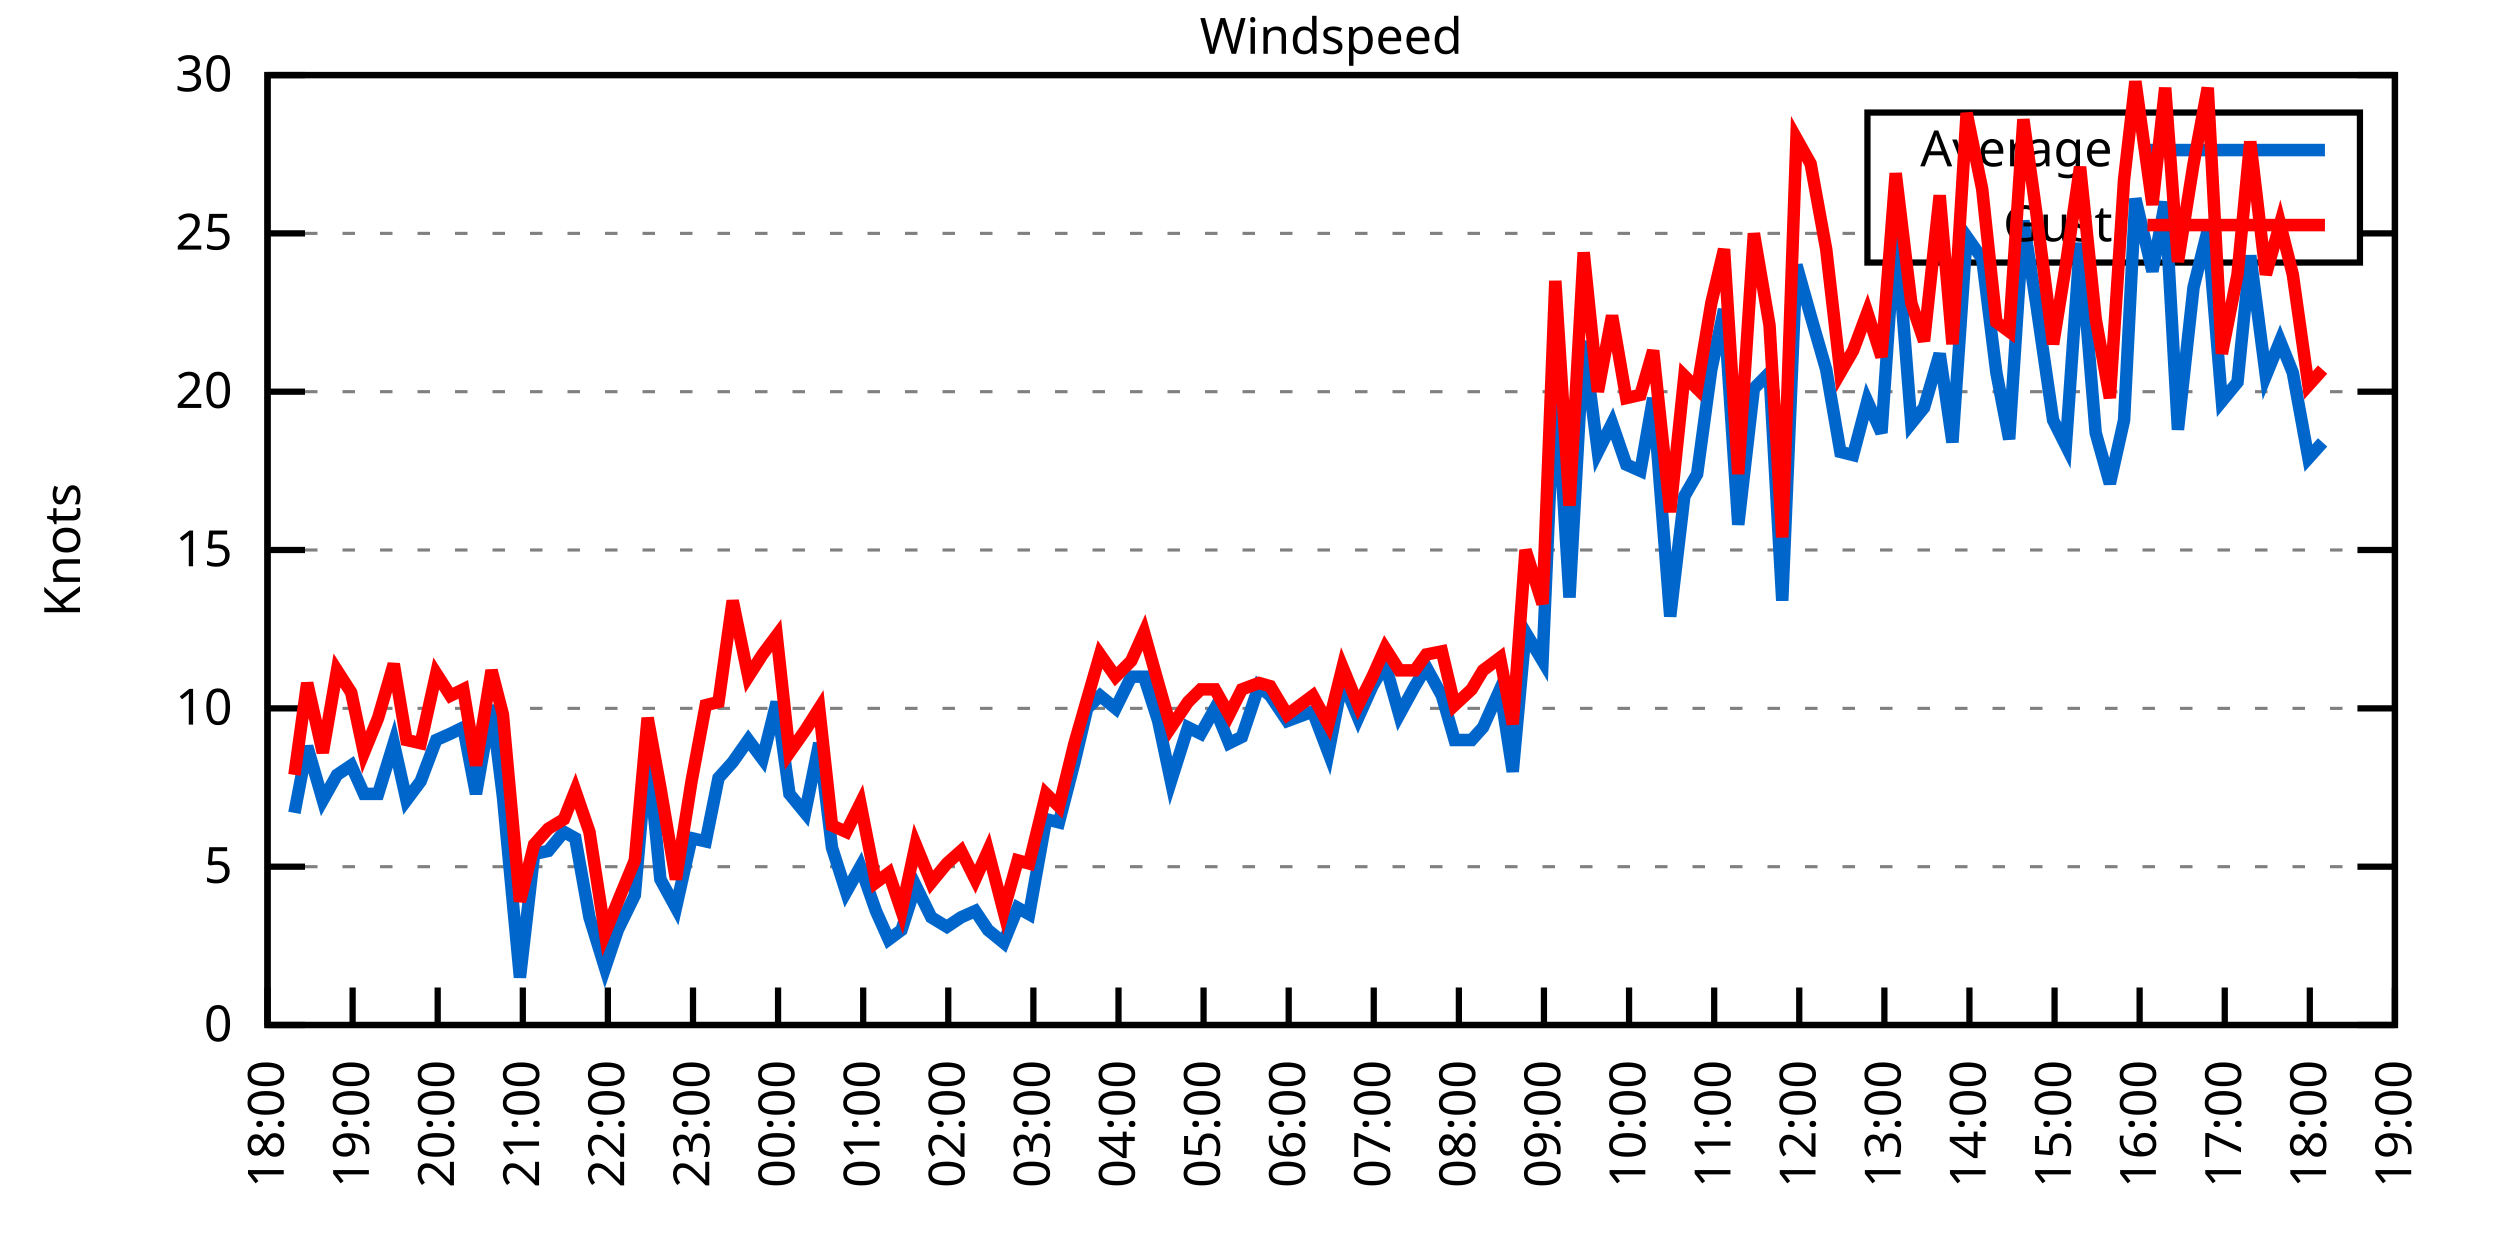
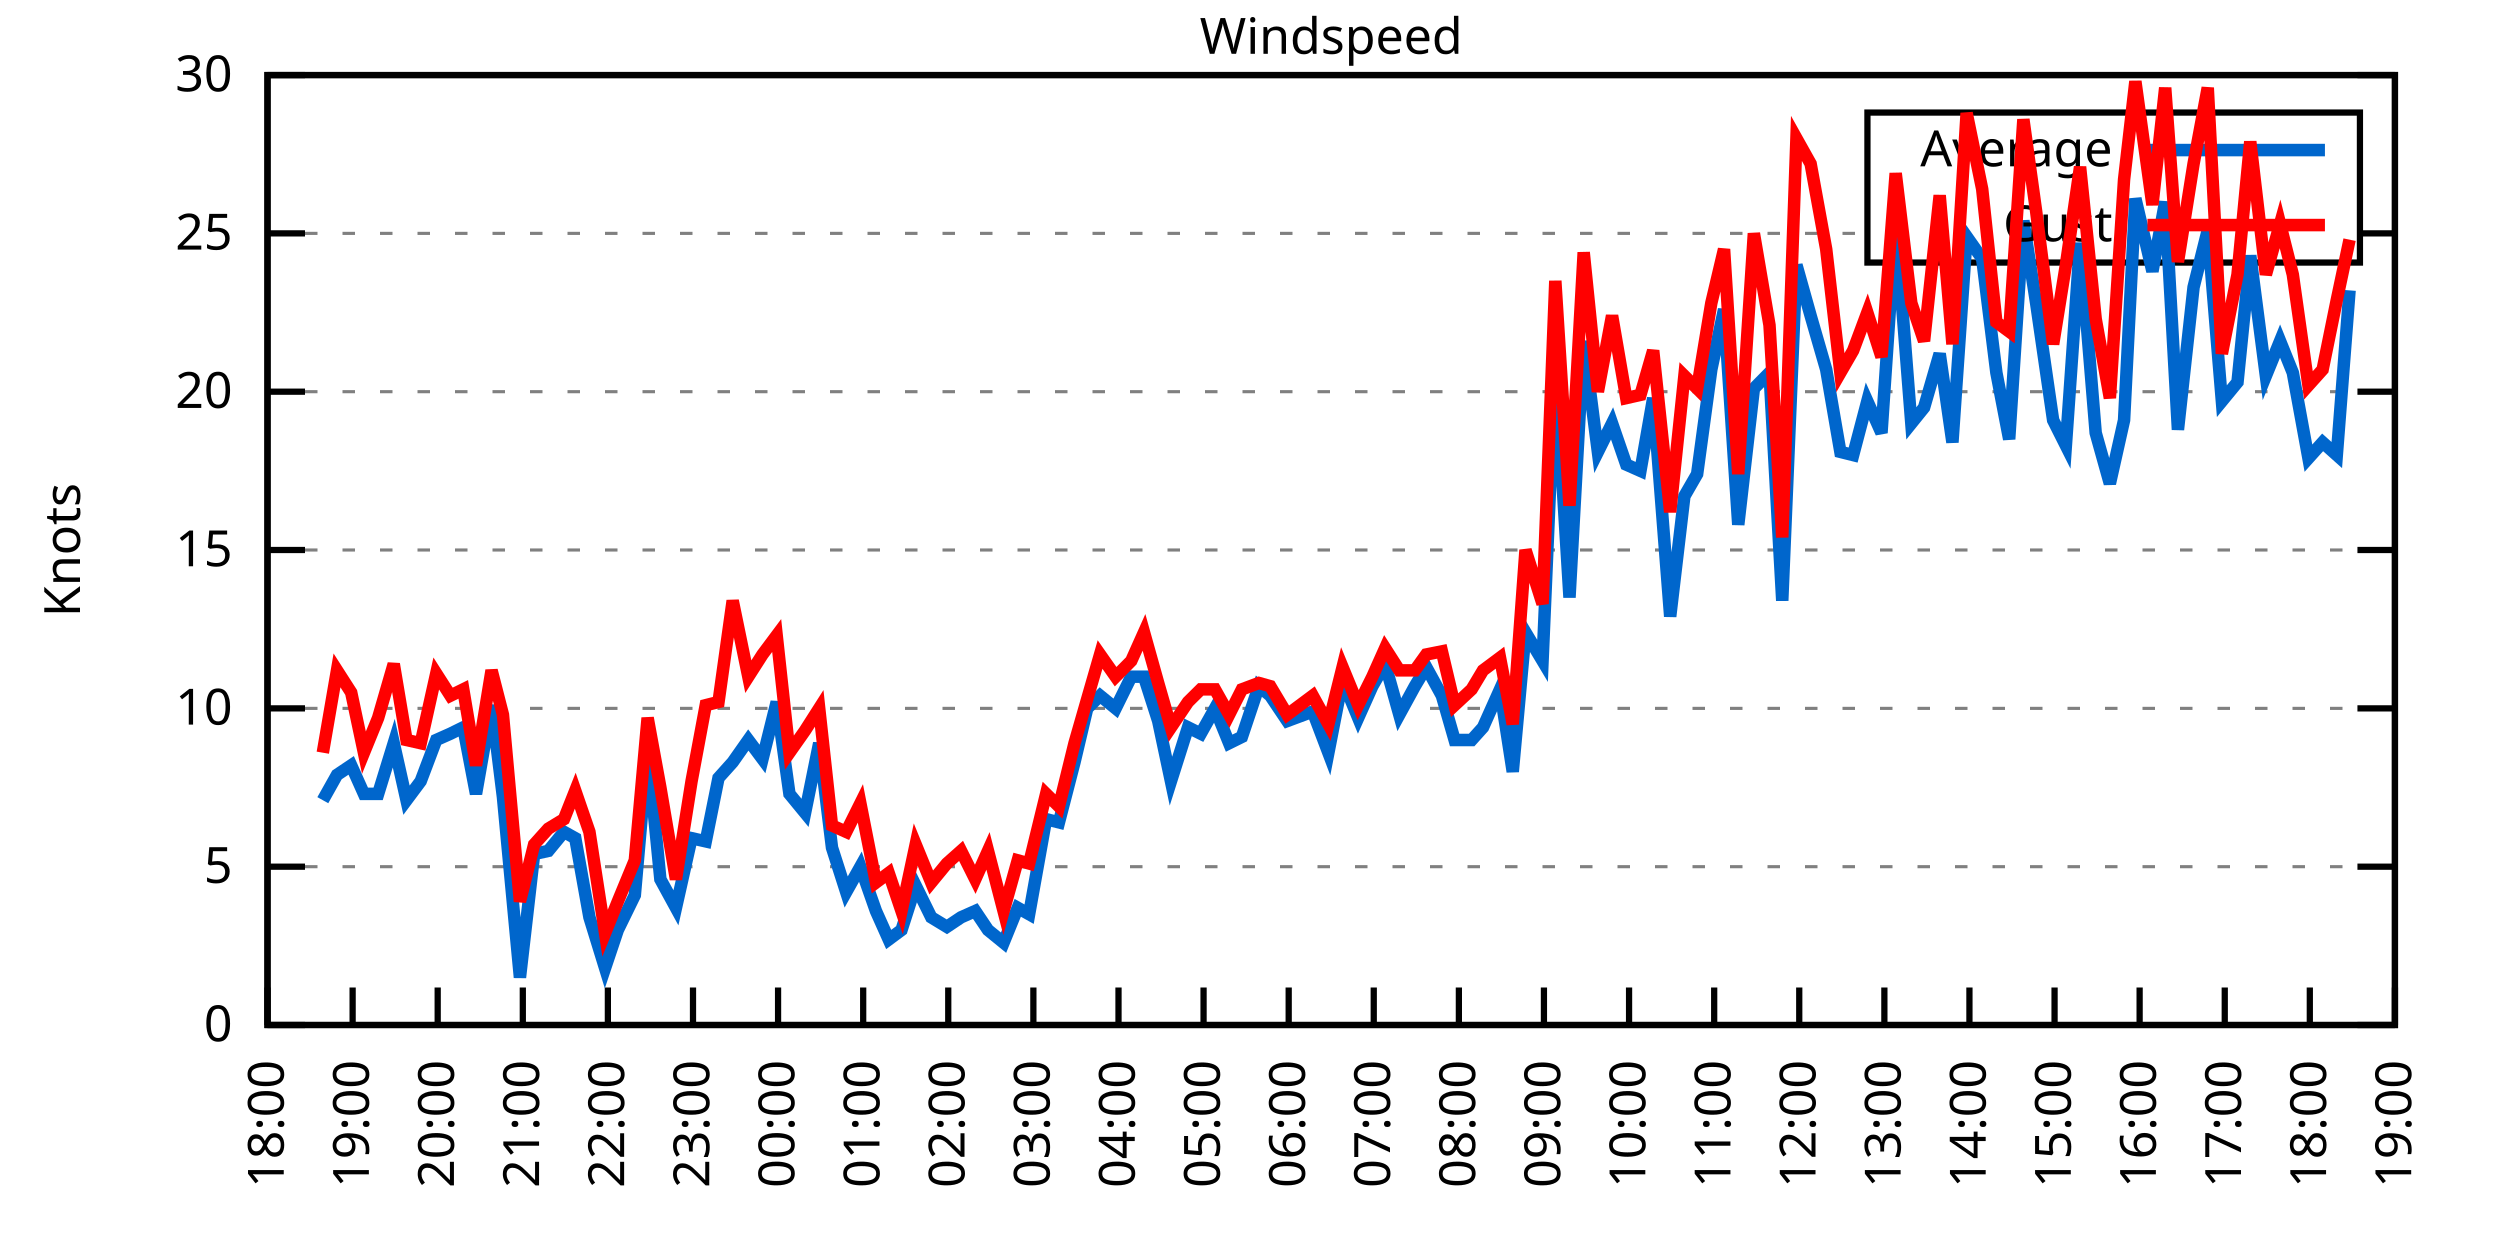
<svg xmlns="http://www.w3.org/2000/svg" xmlns:xlink="http://www.w3.org/1999/xlink" width="400" height="200" viewBox="0 0 400 200">
  <g id="gnuplot_canvas">
    <rect x="0" y="0" width="400" height="200" fill="none" />
    <defs>
      <circle id="gpDot" r="0.5" stroke-width="0.5" stroke="currentColor" />
      <path id="gpPt0" stroke-width="0.333" stroke="currentColor" d="M-1,0 h2 M0,-1 v2" />
      <path id="gpPt1" stroke-width="0.333" stroke="currentColor" d="M-1,-1 L1,1 M1,-1 L-1,1" />
      <path id="gpPt2" stroke-width="0.333" stroke="currentColor" d="M-1,0 L1,0 M0,-1 L0,1 M-1,-1 L1,1 M-1,1 L1,-1" />
      <rect id="gpPt3" stroke-width="0.333" stroke="currentColor" x="-1" y="-1" width="2" height="2" />
      <rect id="gpPt4" stroke-width="0.333" stroke="currentColor" fill="currentColor" x="-1" y="-1" width="2" height="2" />
      <circle id="gpPt5" stroke-width="0.333" stroke="currentColor" cx="0" cy="0" r="1" />
      <use xlink:href="#gpPt5" id="gpPt6" fill="currentColor" stroke="none" />
      <path id="gpPt7" stroke-width="0.333" stroke="currentColor" d="M0,-1.33 L-1.33,0.67 L1.33,0.67 z" />
      <use xlink:href="#gpPt7" id="gpPt8" fill="currentColor" stroke="none" />
      <use xlink:href="#gpPt7" id="gpPt9" stroke="currentColor" transform="rotate(180)" />
      <use xlink:href="#gpPt9" id="gpPt10" fill="currentColor" stroke="none" />
      <use xlink:href="#gpPt3" id="gpPt11" stroke="currentColor" transform="rotate(45)" />
      <use xlink:href="#gpPt11" id="gpPt12" fill="currentColor" stroke="none" />
      <path id="gpPt13" stroke-width="0.333" stroke="currentColor" d="M0,1.330 L1.265,0.411 L0.782,-1.067 L-0.782,-1.076 L-1.265,0.411 z" />
      <use xlink:href="#gpPt13" id="gpPt14" fill="currentColor" stroke="none" />
      <filter id="textbox" filterUnits="objectBoundingBox" x="0" y="0" height="1" width="1">
        <feFlood flood-color="white" flood-opacity="1" result="bgnd" />
        <feComposite in="SourceGraphic" in2="bgnd" operator="atop" />
      </filter>
      <filter id="greybox" filterUnits="objectBoundingBox" x="0" y="0" height="1" width="1">
        <feFlood flood-color="lightgrey" flood-opacity="1" result="grey" />
        <feComposite in="SourceGraphic" in2="grey" operator="atop" />
      </filter>
    </defs>
    <g fill="none" color="white" stroke="currentColor" stroke-width="1.00" stroke-linecap="butt" stroke-linejoin="miter">
</g>
    <g fill="none" color="black" stroke="currentColor" stroke-width="1.00" stroke-linecap="butt" stroke-linejoin="miter">
      <g stroke="none" shape-rendering="crispEdges">
        <polygon fill="rgb(255, 255, 255)" points="42.80,164.00 383.18,164.00 383.18,12.02 42.80,12.02 " />
      </g>
    </g>
    <g fill="none" color="black" stroke="currentColor" stroke-width="1.00" stroke-linecap="butt" stroke-linejoin="miter">
</g>
    <g fill="none" color="black" stroke="black" stroke-width="0.50" stroke-linecap="butt" stroke-linejoin="miter">
</g>
    <g fill="none" color="gray" stroke="currentColor" stroke-width="0.50" stroke-linecap="butt" stroke-linejoin="miter">
      <path stroke="gray" stroke-dasharray="2,4" class="gridline" d="M42.80,164.00 L383.19,164.00  " />
    </g>
    <g fill="none" color="gray" stroke="gray" stroke-width="1.00" stroke-linecap="butt" stroke-linejoin="miter">
</g>
    <g fill="none" color="black" stroke="currentColor" stroke-width="1.00" stroke-linecap="butt" stroke-linejoin="miter">
      <path stroke="black" d="M42.80,164.00 L48.80,164.00 M383.19,164.00 L377.19,164.00  " />
      <g transform="translate(37.20,166.60)" stroke="none" fill="black" font-family="Sans" font-size="8.00" text-anchor="end">
        <text>
          <tspan font-family="Sans"> 0</tspan>
        </text>
      </g>
    </g>
    <g fill="none" color="black" stroke="currentColor" stroke-width="1.00" stroke-linecap="butt" stroke-linejoin="miter">
</g>
    <g fill="none" color="black" stroke="black" stroke-width="0.50" stroke-linecap="butt" stroke-linejoin="miter">
</g>
    <g fill="none" color="gray" stroke="currentColor" stroke-width="0.50" stroke-linecap="butt" stroke-linejoin="miter">
      <path stroke="gray" stroke-dasharray="2,4" class="gridline" d="M42.80,138.67 L383.19,138.67  " />
    </g>
    <g fill="none" color="gray" stroke="gray" stroke-width="1.00" stroke-linecap="butt" stroke-linejoin="miter">
</g>
    <g fill="none" color="black" stroke="currentColor" stroke-width="1.00" stroke-linecap="butt" stroke-linejoin="miter">
      <path stroke="black" d="M42.80,138.67 L48.80,138.67 M383.19,138.67 L377.19,138.67  " />
      <g transform="translate(37.20,141.27)" stroke="none" fill="black" font-family="Sans" font-size="8.00" text-anchor="end">
        <text>
          <tspan font-family="Sans"> 5</tspan>
        </text>
      </g>
    </g>
    <g fill="none" color="black" stroke="currentColor" stroke-width="1.00" stroke-linecap="butt" stroke-linejoin="miter">
</g>
    <g fill="none" color="black" stroke="black" stroke-width="0.50" stroke-linecap="butt" stroke-linejoin="miter">
</g>
    <g fill="none" color="gray" stroke="currentColor" stroke-width="0.50" stroke-linecap="butt" stroke-linejoin="miter">
      <path stroke="gray" stroke-dasharray="2,4" class="gridline" d="M42.80,113.34 L383.19,113.34  " />
    </g>
    <g fill="none" color="gray" stroke="gray" stroke-width="1.00" stroke-linecap="butt" stroke-linejoin="miter">
</g>
    <g fill="none" color="black" stroke="currentColor" stroke-width="1.00" stroke-linecap="butt" stroke-linejoin="miter">
      <path stroke="black" d="M42.80,113.34 L48.80,113.34 M383.19,113.34 L377.19,113.34  " />
      <g transform="translate(37.20,115.94)" stroke="none" fill="black" font-family="Sans" font-size="8.00" text-anchor="end">
        <text>
          <tspan font-family="Sans"> 10</tspan>
        </text>
      </g>
    </g>
    <g fill="none" color="black" stroke="currentColor" stroke-width="1.00" stroke-linecap="butt" stroke-linejoin="miter">
</g>
    <g fill="none" color="black" stroke="black" stroke-width="0.50" stroke-linecap="butt" stroke-linejoin="miter">
</g>
    <g fill="none" color="gray" stroke="currentColor" stroke-width="0.50" stroke-linecap="butt" stroke-linejoin="miter">
      <path stroke="gray" stroke-dasharray="2,4" class="gridline" d="M42.80,88.00 L383.19,88.00  " />
    </g>
    <g fill="none" color="gray" stroke="gray" stroke-width="1.00" stroke-linecap="butt" stroke-linejoin="miter">
</g>
    <g fill="none" color="black" stroke="currentColor" stroke-width="1.00" stroke-linecap="butt" stroke-linejoin="miter">
      <path stroke="black" d="M42.80,88.00 L48.80,88.00 M383.19,88.00 L377.19,88.00  " />
      <g transform="translate(37.20,90.60)" stroke="none" fill="black" font-family="Sans" font-size="8.00" text-anchor="end">
        <text>
          <tspan font-family="Sans"> 15</tspan>
        </text>
      </g>
    </g>
    <g fill="none" color="black" stroke="currentColor" stroke-width="1.00" stroke-linecap="butt" stroke-linejoin="miter">
</g>
    <g fill="none" color="black" stroke="black" stroke-width="0.50" stroke-linecap="butt" stroke-linejoin="miter">
</g>
    <g fill="none" color="gray" stroke="currentColor" stroke-width="0.50" stroke-linecap="butt" stroke-linejoin="miter">
      <path stroke="gray" stroke-dasharray="2,4" class="gridline" d="M42.80,62.67 L383.19,62.67  " />
    </g>
    <g fill="none" color="gray" stroke="gray" stroke-width="1.00" stroke-linecap="butt" stroke-linejoin="miter">
</g>
    <g fill="none" color="black" stroke="currentColor" stroke-width="1.00" stroke-linecap="butt" stroke-linejoin="miter">
      <path stroke="black" d="M42.80,62.67 L48.80,62.67 M383.19,62.67 L377.19,62.67  " />
      <g transform="translate(37.20,65.27)" stroke="none" fill="black" font-family="Sans" font-size="8.00" text-anchor="end">
        <text>
          <tspan font-family="Sans"> 20</tspan>
        </text>
      </g>
    </g>
    <g fill="none" color="black" stroke="currentColor" stroke-width="1.00" stroke-linecap="butt" stroke-linejoin="miter">
</g>
    <g fill="none" color="black" stroke="black" stroke-width="0.50" stroke-linecap="butt" stroke-linejoin="miter">
</g>
    <g fill="none" color="gray" stroke="currentColor" stroke-width="0.50" stroke-linecap="butt" stroke-linejoin="miter">
      <path stroke="gray" stroke-dasharray="2,4" class="gridline" d="M42.80,37.34 L298.79,37.34 M377.59,37.34 L383.19,37.34  " />
    </g>
    <g fill="none" color="gray" stroke="gray" stroke-width="1.00" stroke-linecap="butt" stroke-linejoin="miter">
</g>
    <g fill="none" color="black" stroke="currentColor" stroke-width="1.00" stroke-linecap="butt" stroke-linejoin="miter">
      <path stroke="black" d="M42.80,37.34 L48.80,37.34 M383.19,37.34 L377.19,37.34  " />
      <g transform="translate(37.20,39.94)" stroke="none" fill="black" font-family="Sans" font-size="8.00" text-anchor="end">
        <text>
          <tspan font-family="Sans"> 25</tspan>
        </text>
      </g>
    </g>
    <g fill="none" color="black" stroke="currentColor" stroke-width="1.00" stroke-linecap="butt" stroke-linejoin="miter">
</g>
    <g fill="none" color="black" stroke="black" stroke-width="0.50" stroke-linecap="butt" stroke-linejoin="miter">
</g>
    <g fill="none" color="gray" stroke="currentColor" stroke-width="0.50" stroke-linecap="butt" stroke-linejoin="miter">
      <path stroke="gray" stroke-dasharray="2,4" class="gridline" d="M42.80,12.01 L383.19,12.01  " />
    </g>
    <g fill="none" color="gray" stroke="gray" stroke-width="1.00" stroke-linecap="butt" stroke-linejoin="miter">
</g>
    <g fill="none" color="black" stroke="currentColor" stroke-width="1.00" stroke-linecap="butt" stroke-linejoin="miter">
      <path stroke="black" d="M42.80,12.01 L48.80,12.01 M383.19,12.01 L377.19,12.01  " />
      <g transform="translate(37.20,14.61)" stroke="none" fill="black" font-family="Sans" font-size="8.00" text-anchor="end">
        <text>
          <tspan font-family="Sans"> 30</tspan>
        </text>
      </g>
    </g>
    <g fill="none" color="black" stroke="currentColor" stroke-width="1.00" stroke-linecap="butt" stroke-linejoin="miter">
      <path stroke="black" d="M42.80,164.00 L42.80,158.00  " />
      <g transform="translate(45.40,169.60) rotate(270.00)" stroke="none" fill="black" font-family="Sans" font-size="8.00" text-anchor="end">
        <text>
          <tspan font-family="Sans">18:00</tspan>
        </text>
      </g>
    </g>
    <g fill="none" color="black" stroke="currentColor" stroke-width="1.00" stroke-linecap="butt" stroke-linejoin="miter">
      <path stroke="black" d="M56.42,164.00 L56.42,158.00  " />
      <g transform="translate(59.02,169.60) rotate(270.00)" stroke="none" fill="black" font-family="Sans" font-size="8.00" text-anchor="end">
        <text>
          <tspan font-family="Sans">19:00</tspan>
        </text>
      </g>
    </g>
    <g fill="none" color="black" stroke="currentColor" stroke-width="1.00" stroke-linecap="butt" stroke-linejoin="miter">
      <path stroke="black" d="M70.03,164.00 L70.03,158.00  " />
      <g transform="translate(72.63,169.60) rotate(270.00)" stroke="none" fill="black" font-family="Sans" font-size="8.00" text-anchor="end">
        <text>
          <tspan font-family="Sans">20:00</tspan>
        </text>
      </g>
    </g>
    <g fill="none" color="black" stroke="currentColor" stroke-width="1.00" stroke-linecap="butt" stroke-linejoin="miter">
      <path stroke="black" d="M83.65,164.00 L83.65,158.00  " />
      <g transform="translate(86.25,169.60) rotate(270.00)" stroke="none" fill="black" font-family="Sans" font-size="8.00" text-anchor="end">
        <text>
          <tspan font-family="Sans">21:00</tspan>
        </text>
      </g>
    </g>
    <g fill="none" color="black" stroke="currentColor" stroke-width="1.00" stroke-linecap="butt" stroke-linejoin="miter">
      <path stroke="black" d="M97.26,164.00 L97.26,158.00  " />
      <g transform="translate(99.86,169.60) rotate(270.00)" stroke="none" fill="black" font-family="Sans" font-size="8.00" text-anchor="end">
        <text>
          <tspan font-family="Sans">22:00</tspan>
        </text>
      </g>
    </g>
    <g fill="none" color="black" stroke="currentColor" stroke-width="1.00" stroke-linecap="butt" stroke-linejoin="miter">
      <path stroke="black" d="M110.88,164.00 L110.88,158.00  " />
      <g transform="translate(113.48,169.60) rotate(270.00)" stroke="none" fill="black" font-family="Sans" font-size="8.00" text-anchor="end">
        <text>
          <tspan font-family="Sans">23:00</tspan>
        </text>
      </g>
    </g>
    <g fill="none" color="black" stroke="currentColor" stroke-width="1.00" stroke-linecap="butt" stroke-linejoin="miter">
      <path stroke="black" d="M124.49,164.00 L124.49,158.00  " />
      <g transform="translate(127.09,169.60) rotate(270.00)" stroke="none" fill="black" font-family="Sans" font-size="8.00" text-anchor="end">
        <text>
          <tspan font-family="Sans">00:00</tspan>
        </text>
      </g>
    </g>
    <g fill="none" color="black" stroke="currentColor" stroke-width="1.00" stroke-linecap="butt" stroke-linejoin="miter">
      <path stroke="black" d="M138.11,164.00 L138.11,158.00  " />
      <g transform="translate(140.71,169.60) rotate(270.00)" stroke="none" fill="black" font-family="Sans" font-size="8.00" text-anchor="end">
        <text>
          <tspan font-family="Sans">01:00</tspan>
        </text>
      </g>
    </g>
    <g fill="none" color="black" stroke="currentColor" stroke-width="1.00" stroke-linecap="butt" stroke-linejoin="miter">
      <path stroke="black" d="M151.72,164.00 L151.72,158.00  " />
      <g transform="translate(154.32,169.60) rotate(270.00)" stroke="none" fill="black" font-family="Sans" font-size="8.00" text-anchor="end">
        <text>
          <tspan font-family="Sans">02:00</tspan>
        </text>
      </g>
    </g>
    <g fill="none" color="black" stroke="currentColor" stroke-width="1.00" stroke-linecap="butt" stroke-linejoin="miter">
      <path stroke="black" d="M165.34,164.00 L165.34,158.00  " />
      <g transform="translate(167.94,169.60) rotate(270.00)" stroke="none" fill="black" font-family="Sans" font-size="8.00" text-anchor="end">
        <text>
          <tspan font-family="Sans">03:00</tspan>
        </text>
      </g>
    </g>
    <g fill="none" color="black" stroke="currentColor" stroke-width="1.00" stroke-linecap="butt" stroke-linejoin="miter">
      <path stroke="black" d="M178.96,164.00 L178.96,158.00  " />
      <g transform="translate(181.56,169.60) rotate(270.00)" stroke="none" fill="black" font-family="Sans" font-size="8.00" text-anchor="end">
        <text>
          <tspan font-family="Sans">04:00</tspan>
        </text>
      </g>
    </g>
    <g fill="none" color="black" stroke="currentColor" stroke-width="1.00" stroke-linecap="butt" stroke-linejoin="miter">
      <path stroke="black" d="M192.57,164.00 L192.57,158.00  " />
      <g transform="translate(195.17,169.60) rotate(270.00)" stroke="none" fill="black" font-family="Sans" font-size="8.00" text-anchor="end">
        <text>
          <tspan font-family="Sans">05:00</tspan>
        </text>
      </g>
    </g>
    <g fill="none" color="black" stroke="currentColor" stroke-width="1.00" stroke-linecap="butt" stroke-linejoin="miter">
      <path stroke="black" d="M206.19,164.00 L206.19,158.00  " />
      <g transform="translate(208.79,169.60) rotate(270.00)" stroke="none" fill="black" font-family="Sans" font-size="8.00" text-anchor="end">
        <text>
          <tspan font-family="Sans">06:00</tspan>
        </text>
      </g>
    </g>
    <g fill="none" color="black" stroke="currentColor" stroke-width="1.00" stroke-linecap="butt" stroke-linejoin="miter">
      <path stroke="black" d="M219.80,164.00 L219.80,158.00  " />
      <g transform="translate(222.40,169.60) rotate(270.00)" stroke="none" fill="black" font-family="Sans" font-size="8.00" text-anchor="end">
        <text>
          <tspan font-family="Sans">07:00</tspan>
        </text>
      </g>
    </g>
    <g fill="none" color="black" stroke="currentColor" stroke-width="1.00" stroke-linecap="butt" stroke-linejoin="miter">
      <path stroke="black" d="M233.42,164.00 L233.42,158.00  " />
      <g transform="translate(236.02,169.60) rotate(270.00)" stroke="none" fill="black" font-family="Sans" font-size="8.00" text-anchor="end">
        <text>
          <tspan font-family="Sans">08:00</tspan>
        </text>
      </g>
    </g>
    <g fill="none" color="black" stroke="currentColor" stroke-width="1.00" stroke-linecap="butt" stroke-linejoin="miter">
      <path stroke="black" d="M247.03,164.00 L247.03,158.00  " />
      <g transform="translate(249.63,169.60) rotate(270.00)" stroke="none" fill="black" font-family="Sans" font-size="8.00" text-anchor="end">
        <text>
          <tspan font-family="Sans">09:00</tspan>
        </text>
      </g>
    </g>
    <g fill="none" color="black" stroke="currentColor" stroke-width="1.00" stroke-linecap="butt" stroke-linejoin="miter">
      <path stroke="black" d="M260.65,164.00 L260.65,158.00  " />
      <g transform="translate(263.25,169.60) rotate(270.00)" stroke="none" fill="black" font-family="Sans" font-size="8.00" text-anchor="end">
        <text>
          <tspan font-family="Sans">10:00</tspan>
        </text>
      </g>
    </g>
    <g fill="none" color="black" stroke="currentColor" stroke-width="1.00" stroke-linecap="butt" stroke-linejoin="miter">
      <path stroke="black" d="M274.27,164.00 L274.27,158.00  " />
      <g transform="translate(276.87,169.60) rotate(270.00)" stroke="none" fill="black" font-family="Sans" font-size="8.00" text-anchor="end">
        <text>
          <tspan font-family="Sans">11:00</tspan>
        </text>
      </g>
    </g>
    <g fill="none" color="black" stroke="currentColor" stroke-width="1.00" stroke-linecap="butt" stroke-linejoin="miter">
      <path stroke="black" d="M287.88,164.00 L287.88,158.00  " />
      <g transform="translate(290.48,169.60) rotate(270.00)" stroke="none" fill="black" font-family="Sans" font-size="8.00" text-anchor="end">
        <text>
          <tspan font-family="Sans">12:00</tspan>
        </text>
      </g>
    </g>
    <g fill="none" color="black" stroke="currentColor" stroke-width="1.00" stroke-linecap="butt" stroke-linejoin="miter">
      <path stroke="black" d="M301.50,164.00 L301.50,158.00  " />
      <g transform="translate(304.10,169.60) rotate(270.00)" stroke="none" fill="black" font-family="Sans" font-size="8.00" text-anchor="end">
        <text>
          <tspan font-family="Sans">13:00</tspan>
        </text>
      </g>
    </g>
    <g fill="none" color="black" stroke="currentColor" stroke-width="1.00" stroke-linecap="butt" stroke-linejoin="miter">
      <path stroke="black" d="M315.11,164.00 L315.11,158.00  " />
      <g transform="translate(317.71,169.60) rotate(270.00)" stroke="none" fill="black" font-family="Sans" font-size="8.00" text-anchor="end">
        <text>
          <tspan font-family="Sans">14:00</tspan>
        </text>
      </g>
    </g>
    <g fill="none" color="black" stroke="currentColor" stroke-width="1.00" stroke-linecap="butt" stroke-linejoin="miter">
      <path stroke="black" d="M328.73,164.00 L328.73,158.00  " />
      <g transform="translate(331.33,169.60) rotate(270.00)" stroke="none" fill="black" font-family="Sans" font-size="8.00" text-anchor="end">
        <text>
          <tspan font-family="Sans">15:00</tspan>
        </text>
      </g>
    </g>
    <g fill="none" color="black" stroke="currentColor" stroke-width="1.00" stroke-linecap="butt" stroke-linejoin="miter">
      <path stroke="black" d="M342.34,164.00 L342.34,158.00  " />
      <g transform="translate(344.94,169.60) rotate(270.00)" stroke="none" fill="black" font-family="Sans" font-size="8.00" text-anchor="end">
        <text>
          <tspan font-family="Sans">16:00</tspan>
        </text>
      </g>
    </g>
    <g fill="none" color="black" stroke="currentColor" stroke-width="1.00" stroke-linecap="butt" stroke-linejoin="miter">
      <path stroke="black" d="M355.96,164.00 L355.96,158.00  " />
      <g transform="translate(358.56,169.60) rotate(270.00)" stroke="none" fill="black" font-family="Sans" font-size="8.00" text-anchor="end">
        <text>
          <tspan font-family="Sans">17:00</tspan>
        </text>
      </g>
    </g>
    <g fill="none" color="black" stroke="currentColor" stroke-width="1.00" stroke-linecap="butt" stroke-linejoin="miter">
      <path stroke="black" d="M369.57,164.00 L369.57,158.00  " />
      <g transform="translate(372.17,169.60) rotate(270.00)" stroke="none" fill="black" font-family="Sans" font-size="8.00" text-anchor="end">
        <text>
          <tspan font-family="Sans">18:00</tspan>
        </text>
      </g>
    </g>
    <g fill="none" color="black" stroke="currentColor" stroke-width="1.00" stroke-linecap="butt" stroke-linejoin="miter">
      <path stroke="black" d="M383.19,164.00 L383.19,158.00  " />
      <g transform="translate(385.79,169.60) rotate(270.00)" stroke="none" fill="black" font-family="Sans" font-size="8.00" text-anchor="end">
        <text>
          <tspan font-family="Sans">19:00</tspan>
        </text>
      </g>
    </g>
    <g fill="none" color="black" stroke="currentColor" stroke-width="1.00" stroke-linecap="butt" stroke-linejoin="miter">
</g>
    <g fill="none" color="black" stroke="currentColor" stroke-width="1.00" stroke-linecap="butt" stroke-linejoin="miter">
      <path stroke="black" d="M42.80,12.01 L42.80,164.00 L383.19,164.00 L383.19,12.01 L42.80,12.01 Z  " />
    </g>
    <g fill="none" color="black" stroke="currentColor" stroke-width="1.00" stroke-linecap="butt" stroke-linejoin="miter">
</g>
    <g fill="none" color="black" stroke="currentColor" stroke-width="1.00" stroke-linecap="butt" stroke-linejoin="miter">
      <path stroke="black" d="M298.79,42.01 L298.79,18.01 L377.59,18.01 L377.59,42.01 L298.79,42.01 Z  " />
    </g>
    <g id="Windspeed_plot_1">
      <g fill="none" color="white" stroke="black" stroke-width="2.00" stroke-linecap="butt" stroke-linejoin="miter">
</g>
      <g fill="none" color="black" stroke="currentColor" stroke-width="2.00" stroke-linecap="butt" stroke-linejoin="miter">
        <g transform="translate(337.99,26.61)" stroke="none" fill="black" font-family="Sans" font-size="8.00" text-anchor="end">
          <text>
            <tspan font-family="Sans">Average</tspan>
          </text>
        </g>
      </g>
      <g fill="none" color="black" stroke="currentColor" stroke-width="2.00" stroke-linecap="butt" stroke-linejoin="miter">
-         <path stroke="rgb(  0, 102, 204)" d="M343.59,24.01 L371.99,24.01 M47.11,130.06 L49.15,119.42 L51.65,128.03 L53.92,123.98 L56.19,122.46 L58.23,127.02   L60.50,127.02 L63.00,118.91 L65.04,128.03 L67.31,124.99 L69.80,118.40 L72.07,117.39 L74.12,116.38 L76.16,127.02   L78.65,112.83 L80.47,127.52 L83.19,156.40 L85.46,136.64 L87.73,136.14 L90.23,133.10 L92.04,134.11 L94.31,146.77   L96.81,154.88 L98.85,148.80 L101.57,143.23 L103.62,119.92 L105.66,140.69 L108.15,145.25 L110.65,134.11 L112.92,134.62   L114.96,124.48 L117.23,121.95 L119.73,118.40 L122.00,121.44 L124.27,112.32 L126.31,127.02 L128.81,130.06 L131.07,118.91   L133.12,135.63 L135.39,142.72 L137.66,138.67 L140.15,145.76 L142.19,150.32 L144.24,148.80 L146.51,141.71 L149.00,146.77   L151.50,148.29 L153.77,146.77 L156.04,145.76 L158.08,148.80 L160.57,150.83 L162.84,145.25 L164.66,146.27 L167.38,131.07   L169.43,131.58 L171.92,121.95 L173.96,113.34 L176.01,111.31 L178.50,113.34 L181.00,108.27 L183.04,108.27 L185.31,115.36   L187.35,124.99 L190.08,116.38 L192.12,117.39 L194.39,113.34 L196.66,118.91 L198.70,117.90 L201.42,109.79 L203.24,111.31   L205.96,115.36 L210.04,113.84 L212.54,120.43 L214.81,108.78 L217.31,114.86 L219.58,109.79 L221.62,106.24 L223.89,114.35   L226.38,109.79 L228.20,106.75 L230.70,111.31 L232.74,118.40 L235.46,118.40 L237.28,116.38 L240.00,110.30 L242.04,123.47   L244.08,101.18 L246.81,105.74 L248.85,58.62 L251.12,95.60 L253.39,54.57 L255.66,72.30 L257.93,67.74 L260.20,74.33   L262.47,75.34 L264.51,63.69 L267.23,98.64 L269.50,79.39 L271.54,75.85 L273.81,59.13 L275.85,49.50 L278.12,83.95   L280.62,62.17 L283.12,59.63 L285.16,96.11 L287.43,42.41 L289.70,50.51 L292.19,59.13 L294.46,72.30 L296.50,72.81   L298.77,64.19 L301.04,69.26 L303.31,35.82 L305.81,67.74 L307.85,65.21 L310.35,56.59 L312.39,70.78 L314.66,37.85   L317.15,41.39 L319.42,59.63 L321.47,70.27 L323.74,35.32 L325.78,48.49 L328.50,67.23 L330.54,71.29 L332.81,38.86   L335.31,69.26 L337.58,77.37 L339.85,67.23 L341.66,31.77 L344.39,43.42 L346.43,32.28 L348.47,68.75 L350.97,45.95   L353.24,36.84 L355.50,64.19 L358.00,61.15 L360.04,40.89 L362.54,60.14 L364.81,54.57 L366.85,59.63 L369.35,73.31   L371.62,70.78  " />
+         <path stroke="rgb(  0, 102, 204)" d="M343.59,24.01 L371.99,24.01 M51.65,128.03 L53.92,123.98 L56.19,122.46 L58.23,127.02 L60.50,127.02 L63.00,118.91   L65.04,128.03 L67.31,124.99 L69.80,118.40 L72.07,117.39 L74.12,116.38 L76.16,127.02 L78.65,112.83 L80.47,127.52   L83.19,156.40 L85.46,136.64 L87.73,136.14 L90.23,133.10 L92.04,134.11 L94.31,146.77 L96.81,154.88 L98.85,148.80   L101.57,143.23 L103.62,119.92 L105.66,140.69 L108.15,145.25 L110.65,134.11 L112.92,134.62 L114.96,124.48 L117.23,121.95   L119.73,118.40 L122.00,121.44 L124.27,112.32 L126.31,127.02 L128.81,130.06 L131.07,118.91 L133.12,135.63 L135.39,142.72   L137.66,138.67 L140.15,145.76 L142.19,150.32 L144.24,148.80 L146.51,141.71 L149.00,146.77 L151.50,148.29 L153.77,146.77   L156.04,145.76 L158.08,148.80 L160.57,150.83 L162.84,145.25 L164.66,146.27 L167.38,131.07 L169.43,131.58 L171.92,121.95   L173.96,113.34 L176.01,111.31 L178.50,113.34 L181.00,108.27 L183.04,108.27 L185.31,115.36 L187.35,124.99 L190.08,116.38   L192.12,117.39 L194.39,113.34 L196.66,118.91 L198.70,117.90 L201.42,109.79 L203.24,111.31 L205.96,115.36 L210.04,113.84   L212.54,120.43 L214.81,108.78 L217.31,114.86 L219.58,109.79 L221.62,106.24 L223.89,114.35 L226.38,109.79 L228.20,106.75   L230.70,111.31 L232.74,118.40 L235.46,118.40 L237.28,116.38 L240.00,110.30 L242.04,123.47 L244.08,101.18 L246.81,105.74   L248.85,58.62 L251.12,95.60 L253.39,54.57 L255.66,72.30 L257.93,67.74 L260.20,74.33 L262.47,75.34 L264.51,63.69   L267.23,98.64 L269.50,79.39 L271.54,75.85 L273.81,59.13 L275.85,49.50 L278.12,83.95 L280.62,62.17 L283.12,59.63   L285.16,96.11 L287.43,42.41 L289.70,50.51 L292.19,59.13 L294.46,72.30 L296.50,72.81 L298.77,64.19 L301.04,69.26   L303.31,35.82 L305.81,67.74 L307.85,65.21 L310.35,56.59 L312.39,70.78 L314.66,37.85 L317.15,41.39 L319.42,59.63   L321.47,70.27 L323.74,35.32 L325.78,48.49 L328.50,67.23 L330.54,71.29 L332.81,38.86 L335.31,69.26 L337.58,77.37   L339.85,67.23 L341.66,31.77 L344.39,43.42 L346.43,32.28 L348.47,68.75 L350.97,45.95 L353.24,36.84 L355.50,64.19   L358.00,61.15 L360.04,40.89 L362.54,60.14 L364.81,54.57 L366.85,59.63 L369.35,73.31 L371.62,70.78 L373.89,72.81   L375.93,46.46  " />
      </g>
    </g>
    <g id="Windspeed_plot_2">
      <g fill="none" color="black" stroke="currentColor" stroke-width="2.00" stroke-linecap="butt" stroke-linejoin="miter">
        <g transform="translate(337.99,38.61)" stroke="none" fill="black" font-family="Sans" font-size="8.00" text-anchor="end">
          <text>
            <tspan font-family="Sans">Gust</tspan>
          </text>
        </g>
      </g>
      <g fill="none" color="black" stroke="currentColor" stroke-width="2.00" stroke-linecap="butt" stroke-linejoin="miter">
-         <path stroke="rgb(255,   0,   0)" d="M343.59,36.01 L371.99,36.01 M47.11,123.98 L49.15,109.28 L51.65,120.43 L53.92,107.26 L56.19,110.80 L58.23,120.43   L60.50,114.86 L63.00,106.24 L65.04,118.40 L67.31,118.91 L69.80,107.76 L72.07,111.31 L74.12,110.30 L76.16,122.46   L78.65,107.26 L80.47,114.35 L83.19,144.24 L85.46,135.12 L87.73,132.59 L90.23,131.07 L92.04,126.51 L94.31,133.10   L96.81,149.31 L98.85,144.24 L101.57,137.66 L103.62,114.86 L105.66,126.00 L108.15,140.69 L110.65,124.99 L112.92,112.83   L114.96,112.32 L117.23,96.11 L119.73,108.27 L122.00,104.72 L124.27,101.68 L126.31,120.43 L128.81,116.88 L131.07,113.34   L133.12,132.08 L135.39,133.10 L137.66,128.54 L140.15,141.20 L142.19,139.68 L144.24,145.76 L146.51,135.12 L149.00,141.20   L151.50,138.16 L153.77,136.14 L156.04,140.69 L158.08,136.14 L160.57,145.76 L162.84,137.66 L164.66,138.16 L167.38,127.02   L169.43,129.04 L171.92,118.91 L173.96,111.82 L176.01,104.72 L178.50,108.27 L181.00,105.74 L183.04,101.18 L185.31,109.28   L187.35,116.38 L190.08,112.32 L192.12,110.30 L194.39,110.30 L196.66,114.35 L198.70,110.30 L201.42,109.28 L203.24,109.79   L205.96,114.35 L210.04,111.31 L212.54,115.87 L214.81,106.75 L217.31,112.83 L219.58,108.27 L221.62,103.71 L223.89,107.26   L226.38,107.26 L228.20,104.72 L230.70,104.22 L232.74,112.83 L235.46,110.30 L237.28,107.26 L240.00,105.23 L242.04,115.87   L244.08,88.00 L246.81,96.62 L248.85,44.94 L251.12,80.91 L253.39,40.38 L255.66,62.67 L257.93,50.51 L260.20,63.69   L262.47,63.18 L264.51,56.09 L267.23,81.93 L269.50,60.14 L271.54,62.17 L273.81,48.49 L275.85,39.87 L278.12,75.85   L280.62,37.34 L283.12,52.03 L285.16,85.98 L287.43,22.14 L289.70,26.20 L292.19,39.87 L294.46,59.63 L296.50,56.09   L298.77,50.01 L301.04,57.10 L303.31,27.72 L305.81,48.49 L307.85,54.57 L310.35,31.26 L312.39,55.07 L314.66,18.09   L317.15,30.25 L319.42,51.53 L321.47,53.05 L323.74,19.10 L325.78,33.80 L328.50,55.07 L330.54,42.41 L332.81,26.70   L335.31,51.02 L337.58,63.69 L339.85,28.73 L341.66,13.02 L344.39,32.78 L346.43,14.04 L348.47,41.90 L350.97,26.20   L353.24,14.04 L355.50,56.59 L358.00,43.93 L360.04,22.65 L362.54,43.93 L364.81,35.82 L366.85,43.93 L369.35,61.66   L371.62,59.13  " />
+         <path stroke="rgb(255,   0,   0)" d="M343.59,36.01 L371.99,36.01 M51.65,120.43 L53.92,107.26 L56.19,110.80 L58.23,120.43 L60.50,114.86 L63.00,106.24   L65.04,118.40 L67.31,118.91 L69.80,107.76 L72.07,111.31 L74.12,110.30 L76.16,122.46 L78.65,107.26 L80.47,114.35   L83.19,144.24 L85.46,135.12 L87.73,132.59 L90.23,131.07 L92.04,126.51 L94.31,133.10 L96.81,149.31 L98.85,144.24   L101.57,137.66 L103.62,114.86 L105.66,126.00 L108.15,140.69 L110.65,124.99 L112.92,112.83 L114.96,112.32 L117.23,96.11   L119.73,108.27 L122.00,104.72 L124.27,101.68 L126.31,120.43 L128.81,116.88 L131.07,113.34 L133.12,132.08 L135.39,133.10   L137.66,128.54 L140.15,141.20 L142.19,139.68 L144.24,145.76 L146.51,135.12 L149.00,141.20 L151.50,138.16 L153.77,136.14   L156.04,140.69 L158.08,136.14 L160.57,145.76 L162.84,137.66 L164.66,138.16 L167.38,127.02 L169.43,129.04 L171.92,118.91   L173.96,111.82 L176.01,104.72 L178.50,108.27 L181.00,105.74 L183.04,101.18 L185.31,109.28 L187.35,116.38 L190.08,112.32   L192.12,110.30 L194.39,110.30 L196.66,114.35 L198.70,110.30 L201.42,109.28 L203.24,109.79 L205.96,114.35 L210.04,111.31   L212.54,115.87 L214.81,106.75 L217.31,112.83 L219.58,108.27 L221.62,103.71 L223.89,107.26 L226.38,107.26 L228.20,104.72   L230.70,104.22 L232.74,112.83 L235.46,110.30 L237.28,107.26 L240.00,105.23 L242.04,115.87 L244.08,88.00 L246.81,96.62   L248.85,44.94 L251.12,80.91 L253.39,40.38 L255.66,62.67 L257.93,50.51 L260.20,63.69 L262.47,63.18 L264.51,56.09   L267.23,81.93 L269.50,60.14 L271.54,62.17 L273.81,48.49 L275.85,39.87 L278.12,75.85 L280.62,37.34 L283.12,52.03   L285.16,85.98 L287.43,22.14 L289.70,26.20 L292.19,39.87 L294.46,59.63 L296.50,56.09 L298.77,50.01 L301.04,57.10   L303.31,27.72 L305.81,48.49 L307.85,54.57 L310.35,31.26 L312.39,55.07 L314.66,18.09 L317.15,30.25 L319.42,51.53   L321.47,53.05 L323.74,19.10 L325.78,33.80 L328.50,55.07 L330.54,42.41 L332.81,26.70 L335.31,51.02 L337.58,63.69   L339.85,28.73 L341.66,13.02 L344.39,32.78 L346.43,14.04 L348.47,41.90 L350.97,26.20 L353.24,14.04 L355.50,56.59   L358.00,43.93 L360.04,22.65 L362.54,43.93 L364.81,35.82 L366.85,43.93 L369.35,61.66 L371.62,59.13 L373.89,47.98   L375.93,38.35  " />
      </g>
    </g>
    <g fill="none" color="black" stroke="currentColor" stroke-width="2.00" stroke-linecap="butt" stroke-linejoin="miter">
</g>
    <g fill="none" color="black" stroke="black" stroke-width="1.00" stroke-linecap="butt" stroke-linejoin="miter">
</g>
    <g fill="none" color="black" stroke="currentColor" stroke-width="1.00" stroke-linecap="butt" stroke-linejoin="miter">
      <path stroke="black" d="M42.80,12.01 L42.80,164.00 L383.19,164.00 L383.19,12.01 L42.80,12.01 Z  " />
      <g transform="translate(12.80,88.01) rotate(270.00)" stroke="none" fill="black" font-family="Sans" font-size="8.00" text-anchor="middle">
        <text>
          <tspan font-family="Sans">Knots</tspan>
        </text>
      </g>
    </g>
    <g fill="none" color="black" stroke="currentColor" stroke-width="1.00" stroke-linecap="butt" stroke-linejoin="miter">
</g>
    <g fill="none" color="black" stroke="currentColor" stroke-width="1.00" stroke-linecap="butt" stroke-linejoin="miter">
      <g transform="translate(212.99,8.61)" stroke="none" fill="black" font-family="Sans" font-size="8.00" text-anchor="middle">
        <text>
          <tspan font-family="Sans">Windspeed</tspan>
        </text>
      </g>
    </g>
    <g fill="none" color="black" stroke="currentColor" stroke-width="1.00" stroke-linecap="butt" stroke-linejoin="miter">
</g>
  </g>
</svg>
